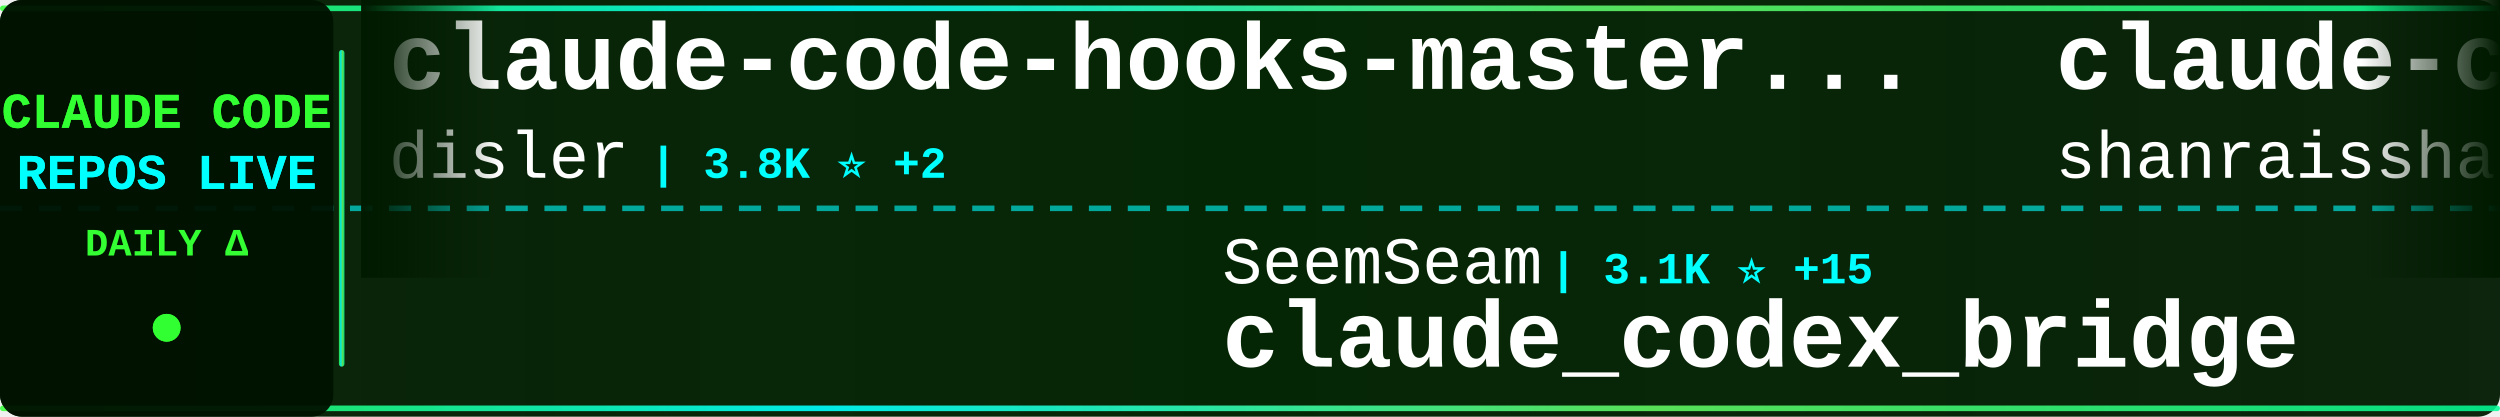
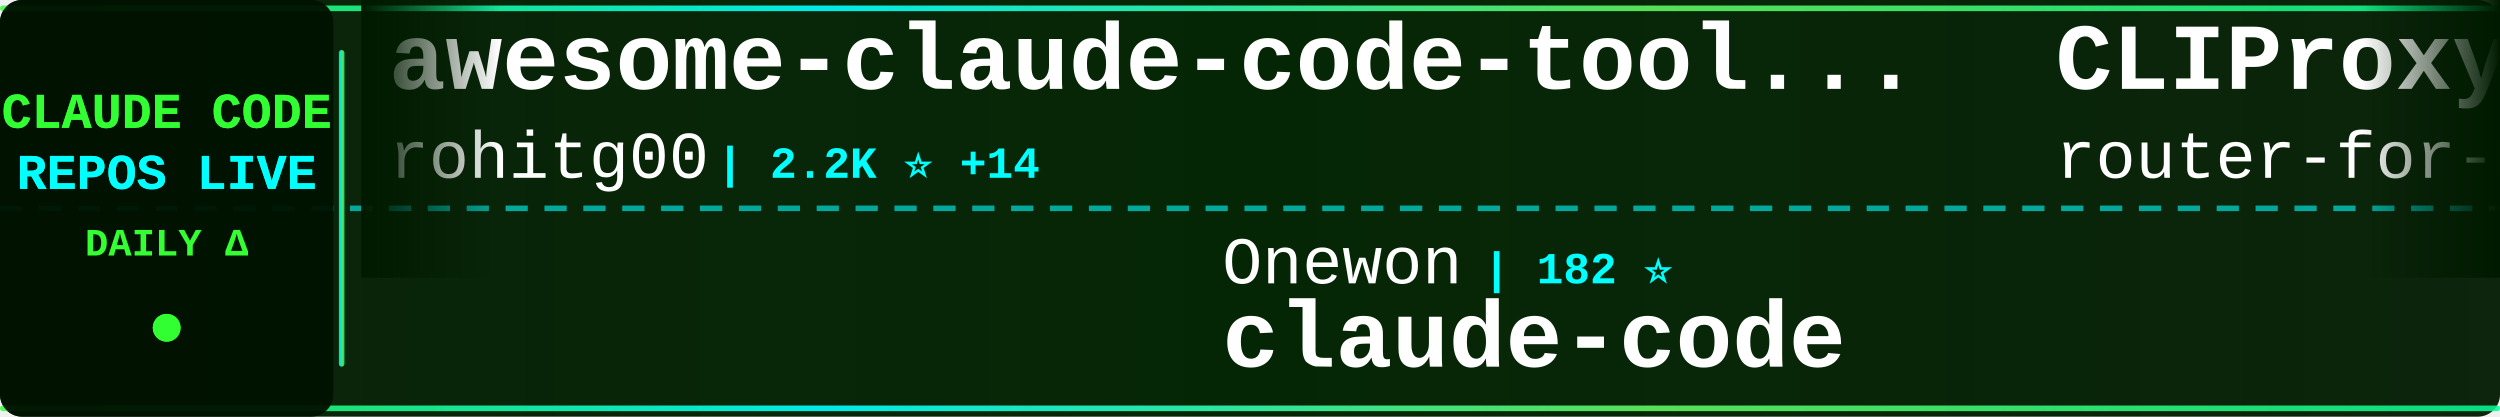
<svg xmlns="http://www.w3.org/2000/svg" width="900" height="150">
  <defs>
    <linearGradient id="tickerBg" x1="0%" y1="0%" x2="100%" y2="0%">
      <stop offset="0%" style="stop-color:#001a00;stop-opacity:0.95" />
      <stop offset="50%" style="stop-color:#002200;stop-opacity:0.98" />
      <stop offset="100%" style="stop-color:#001a00;stop-opacity:0.95" />
    </linearGradient>
    <linearGradient id="borderGrad" x1="0%" y1="0%" x2="100%" y2="0%">
      <stop offset="0%" style="stop-color:#33ff33;stop-opacity:0.85">
        <animate attributeName="stop-opacity" values="0.85;1;0.85" dur="2s" repeatCount="indefinite" />
      </stop>
      <stop offset="33%" style="stop-color:#00ffff;stop-opacity:0.9">
        <animate attributeName="stop-opacity" values="0.9;1;0.9" dur="2.2s" repeatCount="indefinite" />
      </stop>
      <stop offset="66%" style="stop-color:#66ff66;stop-opacity:0.85">
        <animate attributeName="stop-opacity" values="0.85;1;0.85" dur="1.8s" repeatCount="indefinite" />
      </stop>
      <stop offset="100%" style="stop-color:#00ff99;stop-opacity:0.85">
        <animate attributeName="stop-opacity" values="0.85;1;0.85" dur="2s" repeatCount="indefinite" />
      </stop>
    </linearGradient>
    <filter id="textGlow">
      <feGaussianBlur stdDeviation="0.1" result="coloredBlur" />
      <feMerge>
        <feMergeNode in="coloredBlur" />
        <feMergeNode in="SourceGraphic" />
      </feMerge>
    </filter>
    <filter id="metricGlow">
      <feGaussianBlur stdDeviation="0.2" result="coloredBlur" />
      <feMerge>
        <feMergeNode in="coloredBlur" />
        <feMergeNode in="SourceGraphic" />
      </feMerge>
    </filter>
    <linearGradient id="leftFade" x1="0%" y1="0%" x2="100%" y2="0%">
      <stop offset="0%" style="stop-color:#001a00;stop-opacity:1" />
      <stop offset="100%" style="stop-color:#001a00;stop-opacity:0" />
    </linearGradient>
    <linearGradient id="rightFade" x1="0%" y1="0%" x2="100%" y2="0%">
      <stop offset="0%" style="stop-color:#001a00;stop-opacity:0" />
      <stop offset="100%" style="stop-color:#001a00;stop-opacity:1" />
    </linearGradient>
  </defs>
  <rect width="900" height="150" fill="url(#tickerBg)" rx="8" />
  <rect x="0" y="2" width="900" height="2" fill="url(#borderGrad)" rx="1" />
  <rect x="0" y="146" width="900" height="2" fill="url(#borderGrad)" rx="1" />
  <line x1="0" y1="75" x2="900" y2="75" stroke="#00ffff" stroke-width="2" stroke-dasharray="8 6" opacity="0.6" />
  <rect x="0" y="0" width="120" height="150" fill="#001100" opacity="0.95" rx="8" />
  <text x="60" y="46" font-family="'Courier New', monospace" font-size="18" font-weight="bold" fill="#33ff33" text-anchor="middle" filter="url(#textGlow)">
    CLAUDE CODE
  </text>
  <text x="60" y="68" font-family="'Courier New', monospace" font-size="18" font-weight="bold" fill="#00ffff" text-anchor="middle" filter="url(#textGlow)">
    REPOS LIVE
  </text>
  <text x="60" y="92" font-family="'Courier New', monospace" font-size="14" font-weight="bold" fill="#33ff33" text-anchor="middle">
    DAILY Δ
  </text>
  <circle cx="60" cy="118" r="5" fill="#33ff33" filter="url(#metricGlow)">
    <animate attributeName="r" values="4;6;4" dur="1.5s" repeatCount="indefinite" />
    <animate attributeName="opacity" values="0.6;1;0.6" dur="1.5s" repeatCount="indefinite" />
  </circle>
  <rect x="122" y="18" width="2" height="114" fill="url(#borderGrad)" rx="1" />
  <clipPath id="tickerClip">
    <rect x="130" y="0" width="770" height="150" />
  </clipPath>
  <g clip-path="url(#tickerClip)">
    <g id="tickerItems">
      <animateTransform attributeName="transform" attributeType="XML" type="translate" from="0 0" to="-3000 0" dur="54s" repeatCount="indefinite" />
      <g transform="translate(0, 0)">
-         <text x="140" y="32" font-family="'Courier New', monospace" font-size="34" font-weight="bold" fill="#ffffff">claude-code-hooks-master...</text>
-         <text x="140" y="64" font-family="'Courier New', monospace" font-size="24" font-weight="normal" fill="#ffffff" opacity="1.0">disler</text>
-         <text x="234" y="64" font-family="'Courier New', monospace" font-size="16" font-weight="bold" fill="#00ffff"> | 3.8K ⭐ +2</text>
+         <text x="140" y="32" font-family="'Courier New', monospace" font-size="34" font-weight="bold" fill="#ffffff">awesome-claude-code-tool...</text>
+         <text x="140" y="64" font-family="'Courier New', monospace" font-size="24" font-weight="normal" fill="#ffffff" opacity="1.0">rohitg00</text>
+         <text x="258" y="64" font-family="'Courier New', monospace" font-size="16" font-weight="bold" fill="#00ffff"> | 2.2K ⭐ +14</text>
      </g>
      <g transform="translate(300, 0)">
-         <text x="140" y="102" font-family="'Courier New', monospace" font-size="24" font-weight="normal" fill="#ffffff" opacity="1.0">SeemSeam</text>
-         <text x="258" y="102" font-family="'Courier New', monospace" font-size="16" font-weight="bold" fill="#00ffff"> | 3.1K ⭐ +15</text>
-         <text x="140" y="132" font-family="'Courier New', monospace" font-size="34" font-weight="bold" fill="#ffffff">claude_codex_bridge</text>
+         <text x="140" y="102" font-family="'Courier New', monospace" font-size="24" font-weight="normal" fill="#ffffff" opacity="1.0">Onewon</text>
+         <text x="234" y="102" font-family="'Courier New', monospace" font-size="16" font-weight="bold" fill="#00ffff"> | 182 ⭐</text>
+         <text x="140" y="132" font-family="'Courier New', monospace" font-size="34" font-weight="bold" fill="#ffffff">claude-code</text>
      </g>
      <g transform="translate(600, 0)">
-         <text x="140" y="32" font-family="'Courier New', monospace" font-size="34" font-weight="bold" fill="#ffffff">claude-code-best-practic...</text>
-         <text x="140" y="64" font-family="'Courier New', monospace" font-size="24" font-weight="normal" fill="#ffffff" opacity="1.0">shanraisshan</text>
-         <text x="306" y="64" font-family="'Courier New', monospace" font-size="16" font-weight="bold" fill="#00ffff"> | 59.1K ⭐ +380</text>
+         <text x="140" y="32" font-family="'Courier New', monospace" font-size="34" font-weight="bold" fill="#ffffff">CLIProxyAPI</text>
+         <text x="140" y="64" font-family="'Courier New', monospace" font-size="24" font-weight="normal" fill="#ffffff" opacity="1.0">router-for-me</text>
+         <text x="318" y="64" font-family="'Courier New', monospace" font-size="16" font-weight="bold" fill="#00ffff"> | 38.2K ⭐ +104</text>
      </g>
      <g transform="translate(900, 0)">
-         <text x="140" y="102" font-family="'Courier New', monospace" font-size="24" font-weight="normal" fill="#ffffff" opacity="1.0">darcyegb</text>
-         <text x="258" y="102" font-family="'Courier New', monospace" font-size="16" font-weight="bold" fill="#00ffff"> | 732 ⭐</text>
-         <text x="140" y="132" font-family="'Courier New', monospace" font-size="34" font-weight="bold" fill="#ffffff">ClaudeCodeAgents</text>
+         <text x="140" y="102" font-family="'Courier New', monospace" font-size="24" font-weight="normal" fill="#ffffff" opacity="1.0">sugyan</text>
+         <text x="234" y="102" font-family="'Courier New', monospace" font-size="16" font-weight="bold" fill="#00ffff"> | 1.1K ⭐ +2</text>
+         <text x="140" y="132" font-family="'Courier New', monospace" font-size="34" font-weight="bold" fill="#ffffff">claude-code-webui</text>
      </g>
      <g transform="translate(1200, 0)">
-         <text x="140" y="32" font-family="'Courier New', monospace" font-size="34" font-weight="bold" fill="#ffffff">claude-code-security-rev...</text>
-         <text x="140" y="64" font-family="'Courier New', monospace" font-size="24" font-weight="normal" fill="#ffffff" opacity="1.0">anthropics</text>
-         <text x="282" y="64" font-family="'Courier New', monospace" font-size="16" font-weight="bold" fill="#00ffff"> | 5.3K ⭐ +5</text>
+         <text x="140" y="32" font-family="'Courier New', monospace" font-size="34" font-weight="bold" fill="#ffffff">oh-my-claudecode</text>
+         <text x="140" y="64" font-family="'Courier New', monospace" font-size="24" font-weight="normal" fill="#ffffff" opacity="1.0">Yeachan-Heo</text>
+         <text x="294" y="64" font-family="'Courier New', monospace" font-size="16" font-weight="bold" fill="#00ffff"> | 36.8K ⭐ +64</text>
      </g>
      <g transform="translate(1500, 0)">
-         <text x="140" y="102" font-family="'Courier New', monospace" font-size="24" font-weight="normal" fill="#ffffff" opacity="1.0">Windy3f3f3f3f</text>
-         <text x="318" y="102" font-family="'Courier New', monospace" font-size="16" font-weight="bold" fill="#00ffff"> | 1.4K ⭐ +5</text>
-         <text x="140" y="132" font-family="'Courier New', monospace" font-size="34" font-weight="bold" fill="#ffffff">claude-code-from-scratch</text>
+         <text x="140" y="102" font-family="'Courier New', monospace" font-size="24" font-weight="normal" fill="#ffffff" opacity="1.0">edmund-io</text>
+         <text x="270" y="102" font-family="'Courier New', monospace" font-size="16" font-weight="bold" fill="#00ffff"> | 1.5K ⭐ +1</text>
+         <text x="140" y="132" font-family="'Courier New', monospace" font-size="34" font-weight="bold" fill="#ffffff">edmunds-claude-code</text>
      </g>
      <g transform="translate(1800, 0)">
-         <text x="140" y="32" font-family="'Courier New', monospace" font-size="34" font-weight="bold" fill="#ffffff">claude-code</text>
-         <text x="140" y="64" font-family="'Courier New', monospace" font-size="24" font-weight="normal" fill="#ffffff" opacity="1.0">RishabhK103</text>
-         <text x="294" y="64" font-family="'Courier New', monospace" font-size="16" font-weight="bold" fill="#00ffff"> | 94 ⭐</text>
+         <text x="140" y="32" font-family="'Courier New', monospace" font-size="34" font-weight="bold" fill="#ffffff">claude-code-showcase</text>
+         <text x="140" y="64" font-family="'Courier New', monospace" font-size="24" font-weight="normal" fill="#ffffff" opacity="1.0">ChrisWiles</text>
+         <text x="282" y="64" font-family="'Courier New', monospace" font-size="16" font-weight="bold" fill="#00ffff"> | 6.0K ⭐ +1</text>
      </g>
      <g transform="translate(2100, 0)">
-         <text x="140" y="102" font-family="'Courier New', monospace" font-size="24" font-weight="normal" fill="#ffffff" opacity="1.0">tanbiralam</text>
-         <text x="282" y="102" font-family="'Courier New', monospace" font-size="16" font-weight="bold" fill="#00ffff"> | 1.9K ⭐ +9</text>
+         <text x="140" y="102" font-family="'Courier New', monospace" font-size="24" font-weight="normal" fill="#ffffff" opacity="1.0">zstmfhy</text>
+         <text x="246" y="102" font-family="'Courier New', monospace" font-size="16" font-weight="bold" fill="#00ffff"> | 190 ⭐</text>
+         <text x="140" y="132" font-family="'Courier New', monospace" font-size="34" font-weight="bold" fill="#ffffff">Claude-code</text>
+       </g>
+       <g transform="translate(2400, 0)">
+         <text x="140" y="32" font-family="'Courier New', monospace" font-size="34" font-weight="bold" fill="#ffffff">free-claude-code</text>
+         <text x="140" y="64" font-family="'Courier New', monospace" font-size="24" font-weight="normal" fill="#ffffff" opacity="1.0">Alishahryar1</text>
+         <text x="306" y="64" font-family="'Courier New', monospace" font-size="16" font-weight="bold" fill="#00ffff"> | 36.6K ⭐ +256</text>
+       </g>
+       <g transform="translate(2700, 0)">
+         <text x="140" y="102" font-family="'Courier New', monospace" font-size="24" font-weight="normal" fill="#ffffff" opacity="1.0">centminmod</text>
+         <text x="282" y="102" font-family="'Courier New', monospace" font-size="16" font-weight="bold" fill="#00ffff"> | 2.4K ⭐ +1</text>
+         <text x="140" y="132" font-family="'Courier New', monospace" font-size="34" font-weight="bold" fill="#ffffff">my-claude-code-setup</text>
+       </g>
+       <g transform="translate(3000, 0)">
+         <text x="140" y="32" font-family="'Courier New', monospace" font-size="34" font-weight="bold" fill="#ffffff">awesome-claude-code-tool...</text>
+         <text x="140" y="64" font-family="'Courier New', monospace" font-size="24" font-weight="normal" fill="#ffffff" opacity="1.0">rohitg00</text>
+         <text x="258" y="64" font-family="'Courier New', monospace" font-size="16" font-weight="bold" fill="#00ffff"> | 2.2K ⭐ +14</text>
+       </g>
+       <g transform="translate(3300, 0)">
+         <text x="140" y="102" font-family="'Courier New', monospace" font-size="24" font-weight="normal" fill="#ffffff" opacity="1.0">Onewon</text>
+         <text x="234" y="102" font-family="'Courier New', monospace" font-size="16" font-weight="bold" fill="#00ffff"> | 182 ⭐</text>
        <text x="140" y="132" font-family="'Courier New', monospace" font-size="34" font-weight="bold" fill="#ffffff">claude-code</text>
      </g>
-       <g transform="translate(2400, 0)">
-         <text x="140" y="32" font-family="'Courier New', monospace" font-size="34" font-weight="bold" fill="#ffffff">claude-code</text>
-         <text x="140" y="64" font-family="'Courier New', monospace" font-size="24" font-weight="normal" fill="#ffffff" opacity="1.0">jarmuine</text>
-         <text x="258" y="64" font-family="'Courier New', monospace" font-size="16" font-weight="bold" fill="#00ffff"> | 2.2K ⭐</text>
-       </g>
-       <g transform="translate(2700, 0)">
-         <text x="140" y="102" font-family="'Courier New', monospace" font-size="24" font-weight="normal" fill="#ffffff" opacity="1.0">ghuntley</text>
-         <text x="258" y="102" font-family="'Courier New', monospace" font-size="16" font-weight="bold" fill="#00ffff"> | 985 ⭐</text>
-         <text x="140" y="132" font-family="'Courier New', monospace" font-size="34" font-weight="bold" fill="#ffffff">claude-code-source-code-...</text>
-       </g>
-       <g transform="translate(3000, 0)">
-         <text x="140" y="32" font-family="'Courier New', monospace" font-size="34" font-weight="bold" fill="#ffffff">claude-code-hooks-master...</text>
-         <text x="140" y="64" font-family="'Courier New', monospace" font-size="24" font-weight="normal" fill="#ffffff" opacity="1.0">disler</text>
-         <text x="234" y="64" font-family="'Courier New', monospace" font-size="16" font-weight="bold" fill="#00ffff"> | 3.8K ⭐ +2</text>
-       </g>
-       <g transform="translate(3300, 0)">
-         <text x="140" y="102" font-family="'Courier New', monospace" font-size="24" font-weight="normal" fill="#ffffff" opacity="1.0">SeemSeam</text>
-         <text x="258" y="102" font-family="'Courier New', monospace" font-size="16" font-weight="bold" fill="#00ffff"> | 3.1K ⭐ +15</text>
-         <text x="140" y="132" font-family="'Courier New', monospace" font-size="34" font-weight="bold" fill="#ffffff">claude_codex_bridge</text>
-       </g>
      <g transform="translate(3600, 0)">
-         <text x="140" y="32" font-family="'Courier New', monospace" font-size="34" font-weight="bold" fill="#ffffff">claude-code-best-practic...</text>
-         <text x="140" y="64" font-family="'Courier New', monospace" font-size="24" font-weight="normal" fill="#ffffff" opacity="1.0">shanraisshan</text>
-         <text x="306" y="64" font-family="'Courier New', monospace" font-size="16" font-weight="bold" fill="#00ffff"> | 59.1K ⭐ +380</text>
+         <text x="140" y="32" font-family="'Courier New', monospace" font-size="34" font-weight="bold" fill="#ffffff">CLIProxyAPI</text>
+         <text x="140" y="64" font-family="'Courier New', monospace" font-size="24" font-weight="normal" fill="#ffffff" opacity="1.0">router-for-me</text>
+         <text x="318" y="64" font-family="'Courier New', monospace" font-size="16" font-weight="bold" fill="#00ffff"> | 38.2K ⭐ +104</text>
      </g>
      <g transform="translate(3900, 0)">
-         <text x="140" y="102" font-family="'Courier New', monospace" font-size="24" font-weight="normal" fill="#ffffff" opacity="1.0">darcyegb</text>
-         <text x="258" y="102" font-family="'Courier New', monospace" font-size="16" font-weight="bold" fill="#00ffff"> | 732 ⭐</text>
-         <text x="140" y="132" font-family="'Courier New', monospace" font-size="34" font-weight="bold" fill="#ffffff">ClaudeCodeAgents</text>
+         <text x="140" y="102" font-family="'Courier New', monospace" font-size="24" font-weight="normal" fill="#ffffff" opacity="1.0">sugyan</text>
+         <text x="234" y="102" font-family="'Courier New', monospace" font-size="16" font-weight="bold" fill="#00ffff"> | 1.1K ⭐ +2</text>
+         <text x="140" y="132" font-family="'Courier New', monospace" font-size="34" font-weight="bold" fill="#ffffff">claude-code-webui</text>
      </g>
    </g>
  </g>
  <rect x="130" y="0" width="50" height="100" fill="url(#leftFade)" />
  <rect x="850" y="0" width="50" height="100" fill="url(#rightFade)" />
</svg>
